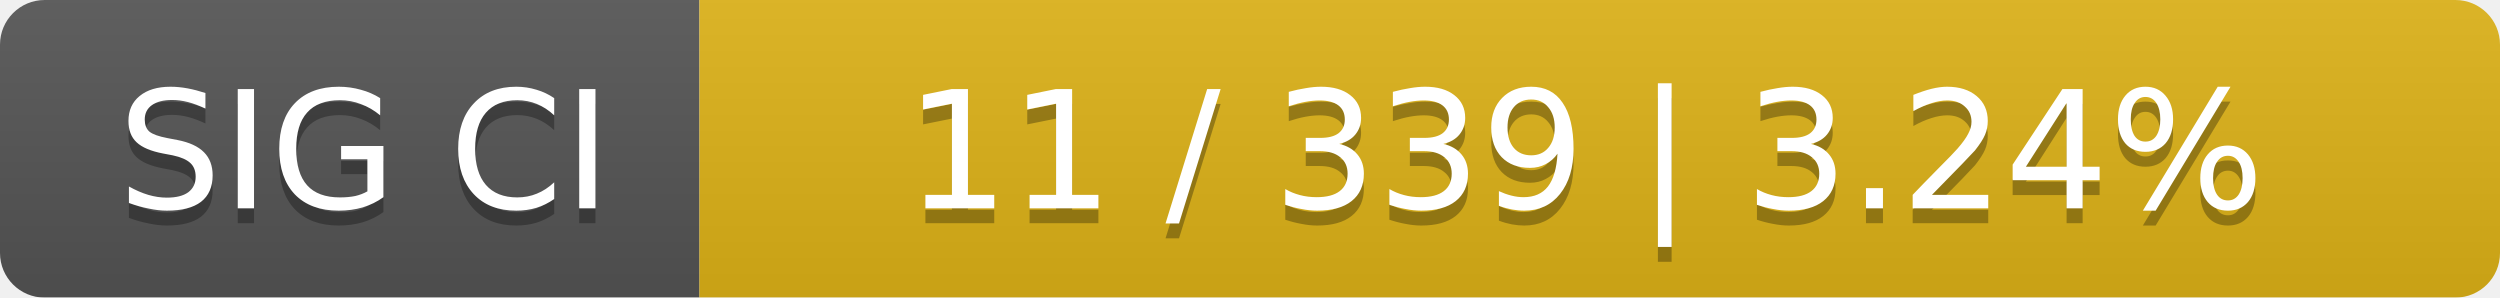
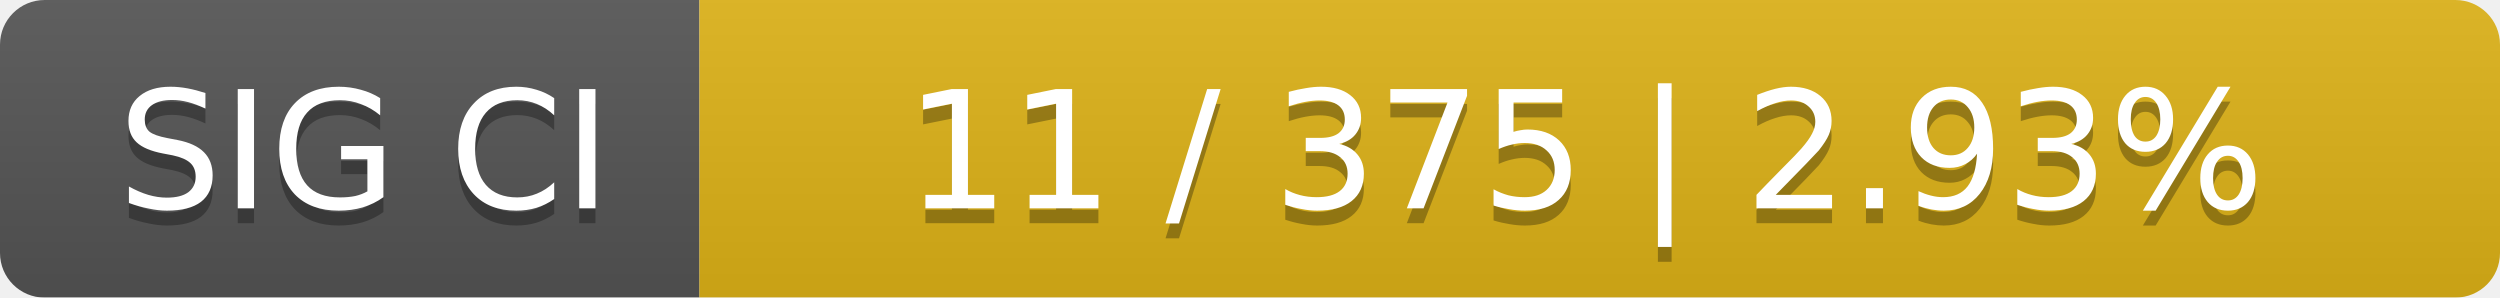
<svg xmlns="http://www.w3.org/2000/svg" width="168" height="20">
  <linearGradient id="smooth" x2="0" y2="100%">
    <stop offset="0" stop-color="#bbb" stop-opacity=".1" />
    <stop offset="1" stop-opacity=".1" />
  </linearGradient>
  <mask id="round">
    <rect width="168" height="20" rx="3" fill="#fff" />
  </mask>
  <g mask="url(#round)">
    <rect width="47" height="20" fill="#555" />
    <rect x="47" width="121" height="20" fill="#dfb317" />
    <rect width="168" height="20" fill="url(#smooth)" />
  </g>
  <g fill="#fff" text-anchor="middle" font-family="DejaVu Sans,Verdana,Geneva,sans-serif" font-size="11">
    <text x="24.5" y="15" fill="#010101" fill-opacity=".3">SIG CI</text>
    <text x="24.5" y="14">SIG CI</text>
-     <text x="106.5" y="15" fill="#010101" fill-opacity=".3">11 / 339    |    3.24%</text>
-     <text x="106.5" y="14">11 / 339    |    3.24%</text>
+     <text x="106.5" y="15" fill="#010101" fill-opacity=".3">11 / 375    |    2.93%</text>
+     <text x="106.5" y="14">11 / 375    |    2.93%</text>
  </g>
</svg>
